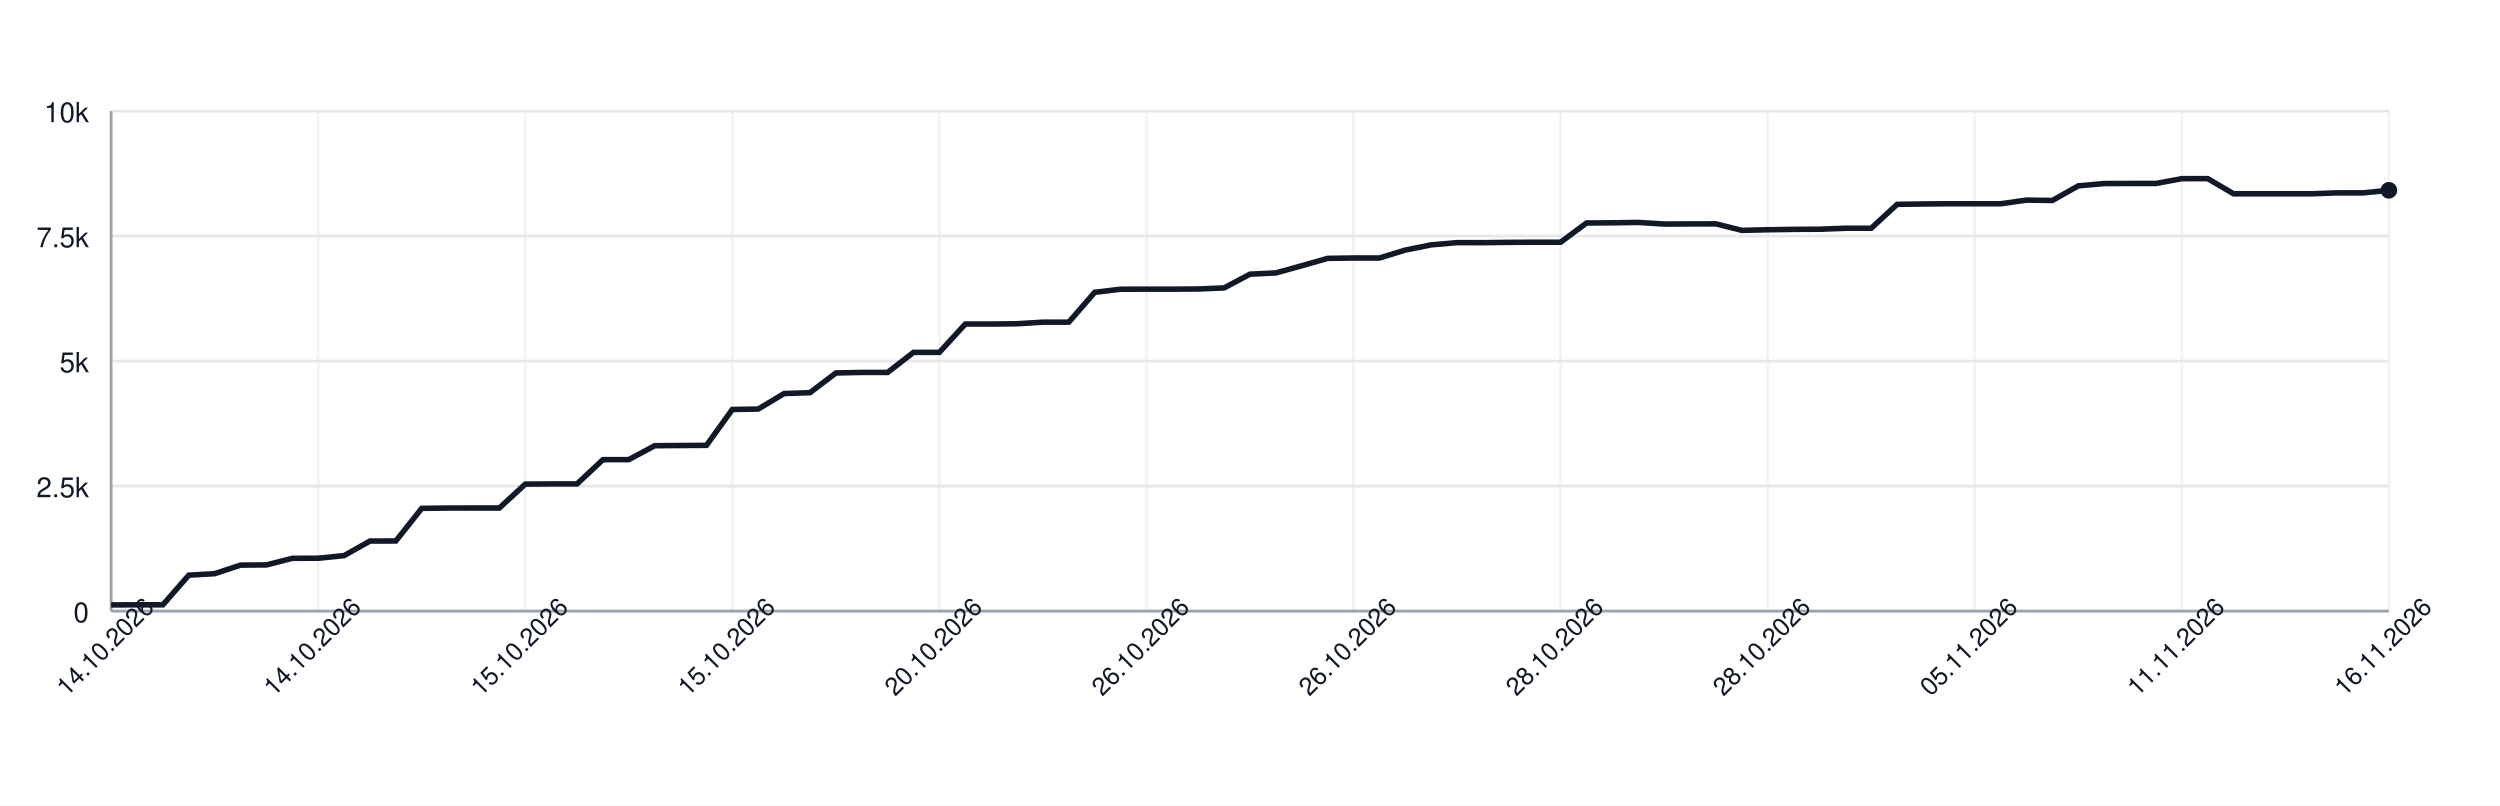
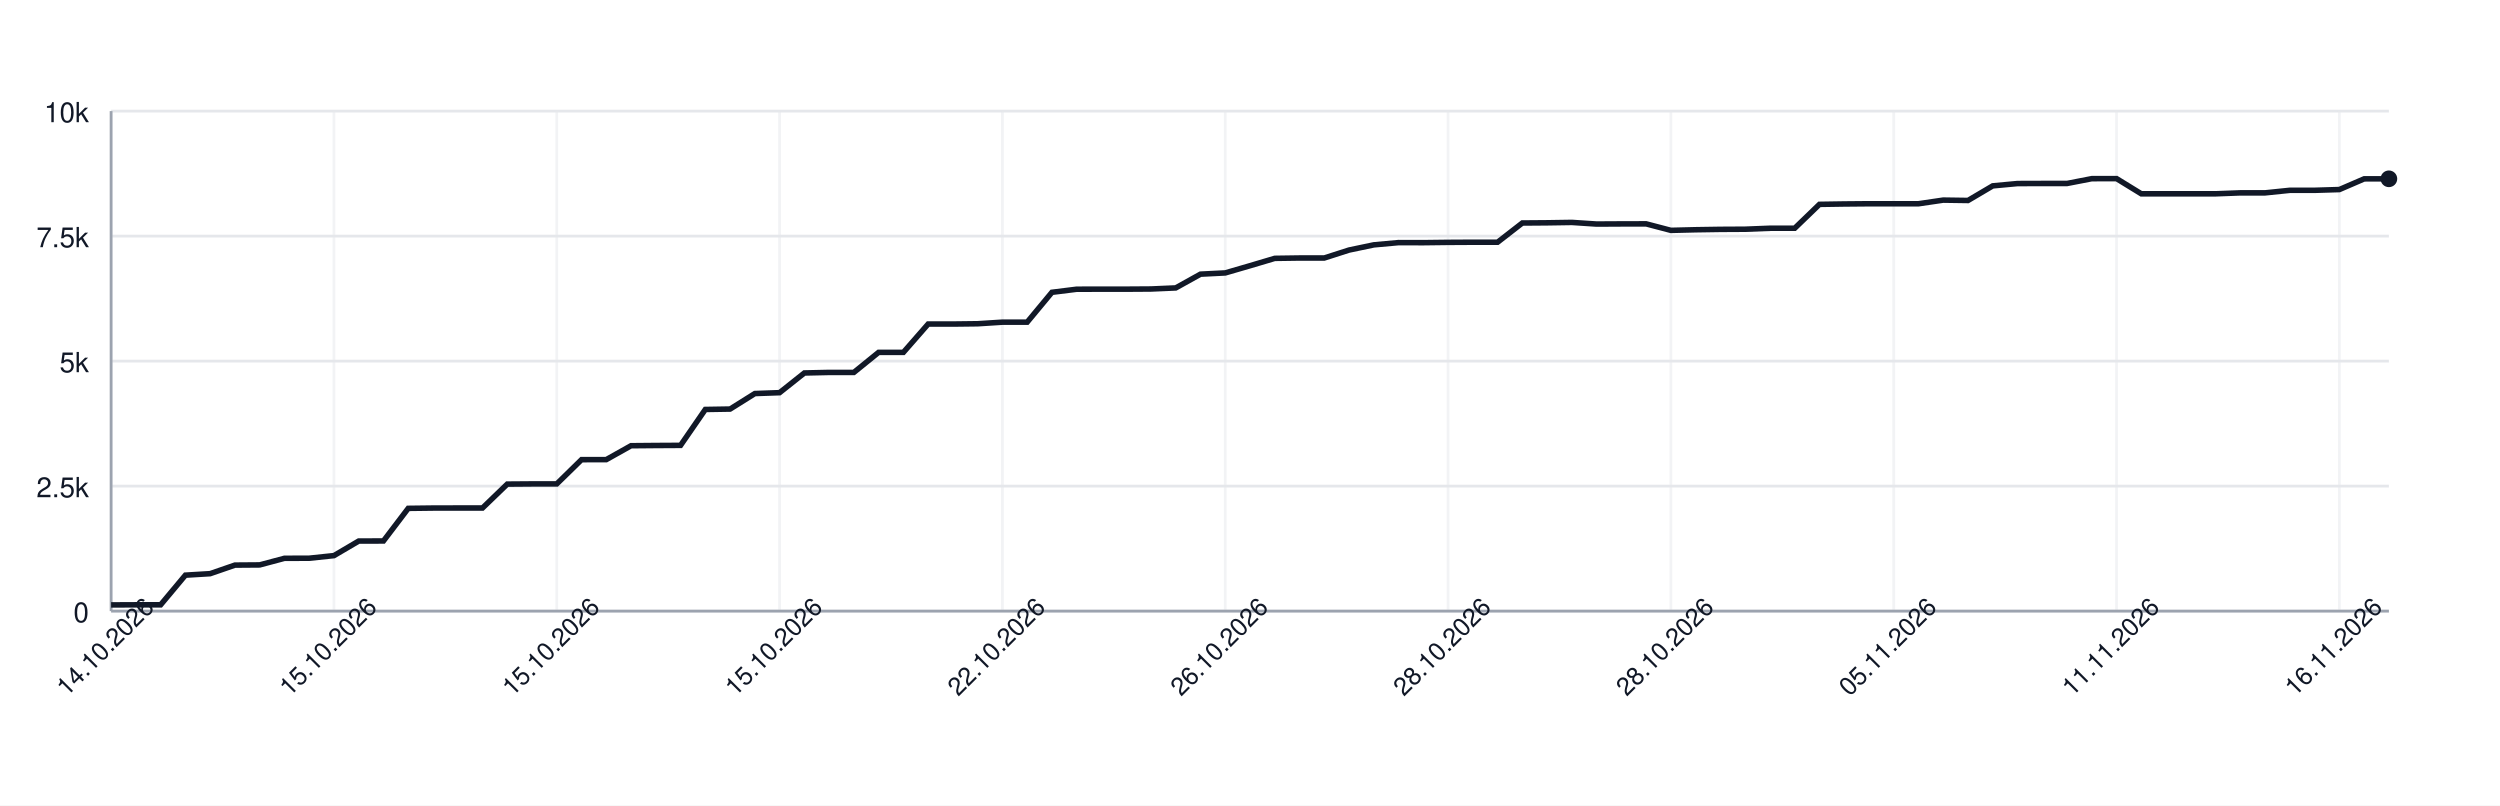
<svg xmlns="http://www.w3.org/2000/svg" width="900" height="290" style="font-family: -apple-system, BlinkMacSystemFont, 'Segoe UI', Helvetica, Arial, sans-serif;">
  <rect width="100%" height="100%" fill="white" />
  <g>
    <line x1="40" y1="220.00" x2="860" y2="220.00" stroke="#e5e7eb" />
    <text x="32" y="224.00" font-size="10" fill="#111827" text-anchor="end">0</text>
    <line x1="40" y1="175.00" x2="860" y2="175.00" stroke="#e5e7eb" />
    <text x="32" y="179.00" font-size="10" fill="#111827" text-anchor="end">2.5k</text>
    <line x1="40" y1="130.00" x2="860" y2="130.00" stroke="#e5e7eb" />
    <text x="32" y="134.00" font-size="10" fill="#111827" text-anchor="end">5k</text>
    <line x1="40" y1="85.00" x2="860" y2="85.00" stroke="#e5e7eb" />
    <text x="32" y="89.00" font-size="10" fill="#111827" text-anchor="end">7.5k</text>
    <line x1="40" y1="40.00" x2="860" y2="40.00" stroke="#e5e7eb" />
    <text x="32" y="44.00" font-size="10" fill="#111827" text-anchor="end">10k</text>
    <line x1="40.00" y1="40" x2="40.00" y2="220" stroke="#e5e7eb" opacity="0.5" />
-     <line x1="114.55" y1="40" x2="114.55" y2="220" stroke="#e5e7eb" opacity="0.5" />
-     <line x1="189.09" y1="40" x2="189.09" y2="220" stroke="#e5e7eb" opacity="0.5" />
-     <line x1="263.64" y1="40" x2="263.64" y2="220" stroke="#e5e7eb" opacity="0.5" />
-     <line x1="338.18" y1="40" x2="338.18" y2="220" stroke="#e5e7eb" opacity="0.5" />
-     <line x1="412.73" y1="40" x2="412.73" y2="220" stroke="#e5e7eb" opacity="0.5" />
-     <line x1="487.27" y1="40" x2="487.27" y2="220" stroke="#e5e7eb" opacity="0.5" />
-     <line x1="561.82" y1="40" x2="561.82" y2="220" stroke="#e5e7eb" opacity="0.5" />
-     <line x1="636.36" y1="40" x2="636.36" y2="220" stroke="#e5e7eb" opacity="0.5" />
-     <line x1="710.91" y1="40" x2="710.91" y2="220" stroke="#e5e7eb" opacity="0.5" />
-     <line x1="785.45" y1="40" x2="785.45" y2="220" stroke="#e5e7eb" opacity="0.5" />
-     <line x1="860.00" y1="40" x2="860.00" y2="220" stroke="#e5e7eb" opacity="0.5" />
+     <line x1="120.22" y1="40" x2="120.22" y2="220" stroke="#e5e7eb" opacity="0.5" />
+     <line x1="200.43" y1="40" x2="200.43" y2="220" stroke="#e5e7eb" opacity="0.5" />
+     <line x1="280.65" y1="40" x2="280.65" y2="220" stroke="#e5e7eb" opacity="0.5" />
+     <line x1="360.87" y1="40" x2="360.87" y2="220" stroke="#e5e7eb" opacity="0.5" />
+     <line x1="441.09" y1="40" x2="441.09" y2="220" stroke="#e5e7eb" opacity="0.5" />
+     <line x1="521.30" y1="40" x2="521.30" y2="220" stroke="#e5e7eb" opacity="0.5" />
+     <line x1="601.52" y1="40" x2="601.52" y2="220" stroke="#e5e7eb" opacity="0.5" />
+     <line x1="681.74" y1="40" x2="681.74" y2="220" stroke="#e5e7eb" opacity="0.5" />
+     <line x1="761.96" y1="40" x2="761.96" y2="220" stroke="#e5e7eb" opacity="0.5" />
+     <line x1="842.17" y1="40" x2="842.17" y2="220" stroke="#e5e7eb" opacity="0.5" />
    <line x1="40" y1="220" x2="860" y2="220" stroke="#9ca3af" />
    <line x1="40" y1="40" x2="40" y2="220" stroke="#9ca3af" />
-     <path d="M 40.00 217.77 L 49.32 217.73 L 58.64 217.73 L 67.95 207.06 L 77.27 206.52 L 86.59 203.44 L 95.91 203.37 L 105.23 200.99 L 114.55 200.96 L 123.86 200.02 L 133.18 194.78 L 142.50 194.75 L 151.82 183.01 L 161.14 182.90 L 170.45 182.88 L 179.77 182.88 L 189.09 174.28 L 198.41 174.21 L 207.73 174.21 L 217.05 165.48 L 226.36 165.46 L 235.68 160.46 L 245.00 160.38 L 254.32 160.33 L 263.64 147.41 L 272.95 147.26 L 282.27 141.68 L 291.59 141.36 L 300.91 134.27 L 310.23 134.07 L 319.55 134.07 L 328.86 126.85 L 338.18 126.85 L 347.50 116.66 L 356.82 116.66 L 366.14 116.55 L 375.45 115.98 L 384.77 115.98 L 394.09 105.23 L 403.41 104.12 L 412.73 104.10 L 422.05 104.10 L 431.36 104.04 L 440.68 103.65 L 450.00 98.70 L 459.32 98.25 L 468.64 95.66 L 477.95 93.01 L 487.27 92.88 L 496.59 92.88 L 505.91 90.02 L 515.23 88.15 L 524.55 87.34 L 533.86 87.36 L 543.18 87.25 L 552.50 87.20 L 561.82 87.20 L 571.14 80.28 L 580.45 80.21 L 589.77 80.07 L 599.09 80.66 L 608.41 80.61 L 617.73 80.59 L 627.05 82.93 L 636.36 82.71 L 645.68 82.57 L 655.00 82.52 L 664.32 82.17 L 673.64 82.17 L 682.95 73.57 L 692.27 73.43 L 701.59 73.35 L 710.91 73.35 L 720.23 73.35 L 729.55 72.04 L 738.86 72.17 L 748.18 66.91 L 757.50 66.08 L 766.82 66.05 L 776.14 66.05 L 785.45 64.32 L 794.77 64.30 L 804.09 69.77 L 813.41 69.77 L 822.73 69.77 L 832.05 69.77 L 841.36 69.43 L 850.68 69.43 L 860.00 68.51" fill="none" stroke="#111827" stroke-width="2" />
-     <circle cx="860.00" cy="68.51" r="3" fill="#111827" />
+     <path d="M 40.00 217.77 L 48.91 217.73 L 57.83 217.73 L 66.74 207.06 L 75.65 206.52 L 84.57 203.44 L 93.48 203.37 L 102.39 200.99 L 111.30 200.96 L 120.22 200.02 L 129.13 194.78 L 138.04 194.75 L 146.96 183.01 L 155.87 182.90 L 164.78 182.88 L 173.70 182.88 L 182.61 174.28 L 191.52 174.21 L 200.43 174.21 L 209.35 165.48 L 218.26 165.46 L 227.17 160.46 L 236.09 160.38 L 245.00 160.33 L 253.91 147.41 L 262.83 147.26 L 271.74 141.68 L 280.65 141.36 L 289.57 134.27 L 298.48 134.07 L 307.39 134.07 L 316.30 126.85 L 325.22 126.85 L 334.13 116.66 L 343.04 116.66 L 351.96 116.55 L 360.87 115.98 L 369.78 115.98 L 378.70 105.23 L 387.61 104.12 L 396.52 104.10 L 405.43 104.10 L 414.35 104.04 L 423.26 103.65 L 432.17 98.70 L 441.09 98.25 L 450.00 95.66 L 458.91 93.01 L 467.83 92.88 L 476.74 92.88 L 485.65 90.02 L 494.57 88.15 L 503.48 87.34 L 512.39 87.36 L 521.30 87.25 L 530.22 87.20 L 539.13 87.20 L 548.04 80.28 L 556.96 80.21 L 565.87 80.07 L 574.78 80.66 L 583.70 80.61 L 592.61 80.59 L 601.52 82.93 L 610.43 82.71 L 619.35 82.57 L 628.26 82.52 L 637.17 82.17 L 646.09 82.17 L 655.00 73.57 L 663.91 73.43 L 672.83 73.35 L 681.74 73.35 L 690.65 73.35 L 699.57 72.04 L 708.48 72.17 L 717.39 66.91 L 726.30 66.08 L 735.22 66.05 L 744.13 66.05 L 753.04 64.32 L 761.96 64.30 L 770.87 69.77 L 779.78 69.77 L 788.70 69.77 L 797.61 69.77 L 806.52 69.43 L 815.43 69.43 L 824.35 68.51 L 833.26 68.51 L 842.17 68.24 L 851.09 64.39 L 860.00 64.37" fill="none" stroke="#111827" stroke-width="2" />
+     <circle cx="860.00" cy="64.37" r="3" fill="#111827" />
    <text x="40.00" y="235.00" font-size="9" fill="#111827" text-anchor="middle" transform="rotate(-45 40.00 235.00)">14.10.2026</text>
-     <text x="114.55" y="235.00" font-size="9" fill="#111827" text-anchor="middle" transform="rotate(-45 114.55 235.00)">14.10.2026</text>
-     <text x="189.09" y="235.00" font-size="9" fill="#111827" text-anchor="middle" transform="rotate(-45 189.09 235.00)">15.10.2026</text>
-     <text x="263.64" y="235.00" font-size="9" fill="#111827" text-anchor="middle" transform="rotate(-45 263.64 235.00)">15.10.2026</text>
-     <text x="338.18" y="235.00" font-size="9" fill="#111827" text-anchor="middle" transform="rotate(-45 338.18 235.00)">20.10.2026</text>
-     <text x="412.73" y="235.00" font-size="9" fill="#111827" text-anchor="middle" transform="rotate(-45 412.73 235.00)">26.10.2026</text>
-     <text x="487.27" y="235.00" font-size="9" fill="#111827" text-anchor="middle" transform="rotate(-45 487.27 235.00)">26.10.2026</text>
-     <text x="561.82" y="235.00" font-size="9" fill="#111827" text-anchor="middle" transform="rotate(-45 561.82 235.00)">28.10.2026</text>
-     <text x="636.36" y="235.00" font-size="9" fill="#111827" text-anchor="middle" transform="rotate(-45 636.36 235.00)">28.10.2026</text>
-     <text x="710.91" y="235.00" font-size="9" fill="#111827" text-anchor="middle" transform="rotate(-45 710.91 235.00)">05.11.2026</text>
-     <text x="785.45" y="235.00" font-size="9" fill="#111827" text-anchor="middle" transform="rotate(-45 785.45 235.00)">11.11.2026</text>
-     <text x="860.00" y="235.00" font-size="9" fill="#111827" text-anchor="middle" transform="rotate(-45 860.00 235.00)">16.11.2026</text>
+     <text x="120.22" y="235.00" font-size="9" fill="#111827" text-anchor="middle" transform="rotate(-45 120.22 235.00)">15.10.2026</text>
+     <text x="200.43" y="235.00" font-size="9" fill="#111827" text-anchor="middle" transform="rotate(-45 200.43 235.00)">15.10.2026</text>
+     <text x="280.65" y="235.00" font-size="9" fill="#111827" text-anchor="middle" transform="rotate(-45 280.65 235.00)">15.10.2026</text>
+     <text x="360.87" y="235.00" font-size="9" fill="#111827" text-anchor="middle" transform="rotate(-45 360.87 235.00)">22.10.2026</text>
+     <text x="441.09" y="235.00" font-size="9" fill="#111827" text-anchor="middle" transform="rotate(-45 441.09 235.00)">26.10.2026</text>
+     <text x="521.30" y="235.00" font-size="9" fill="#111827" text-anchor="middle" transform="rotate(-45 521.30 235.00)">28.10.2026</text>
+     <text x="601.52" y="235.00" font-size="9" fill="#111827" text-anchor="middle" transform="rotate(-45 601.52 235.00)">28.10.2026</text>
+     <text x="681.74" y="235.00" font-size="9" fill="#111827" text-anchor="middle" transform="rotate(-45 681.74 235.00)">05.11.2026</text>
+     <text x="761.96" y="235.00" font-size="9" fill="#111827" text-anchor="middle" transform="rotate(-45 761.96 235.00)">11.11.2026</text>
+     <text x="842.17" y="235.00" font-size="9" fill="#111827" text-anchor="middle" transform="rotate(-45 842.17 235.00)">16.11.2026</text>
  </g>
</svg>
